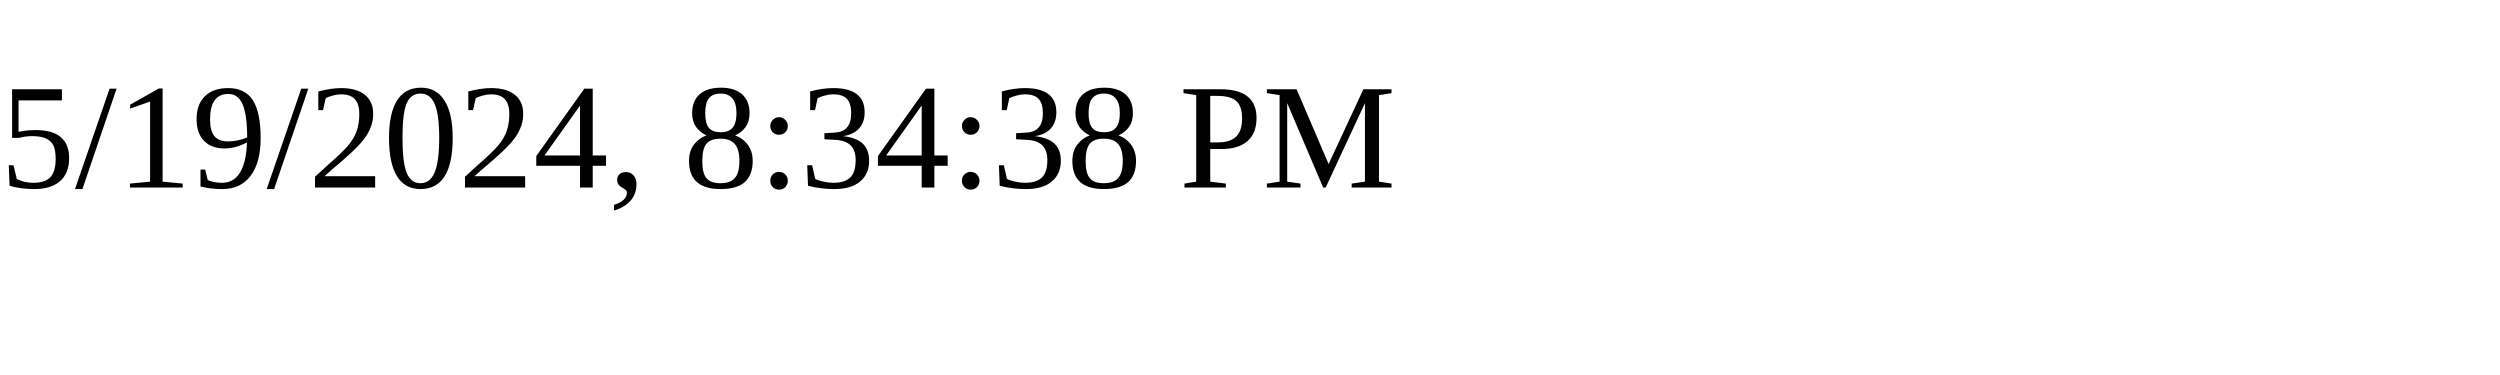
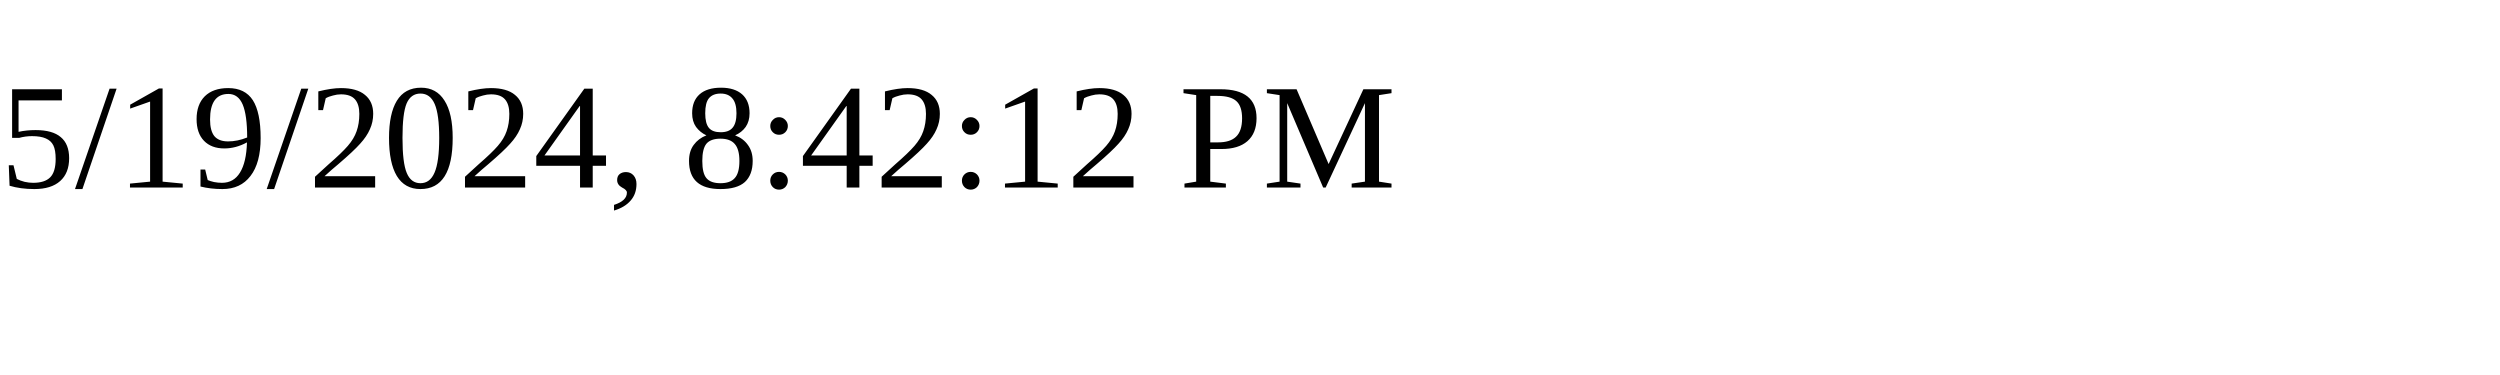
<svg xmlns="http://www.w3.org/2000/svg" height="30" width="200">
-   <text x="0" y="15">5/19/2024, 8:34:38 PM</text>
+   <text x="0" y="15">5/19/2024, 8:42:12 PM</text>
</svg>
